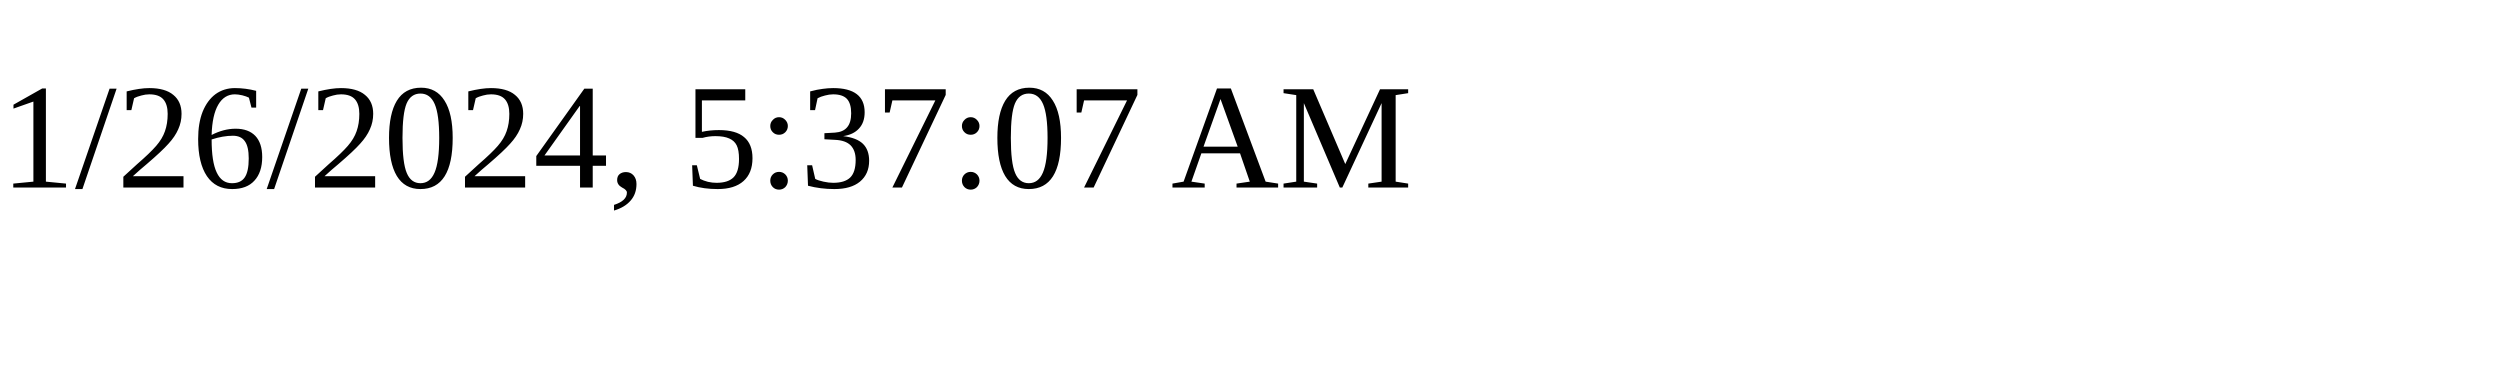
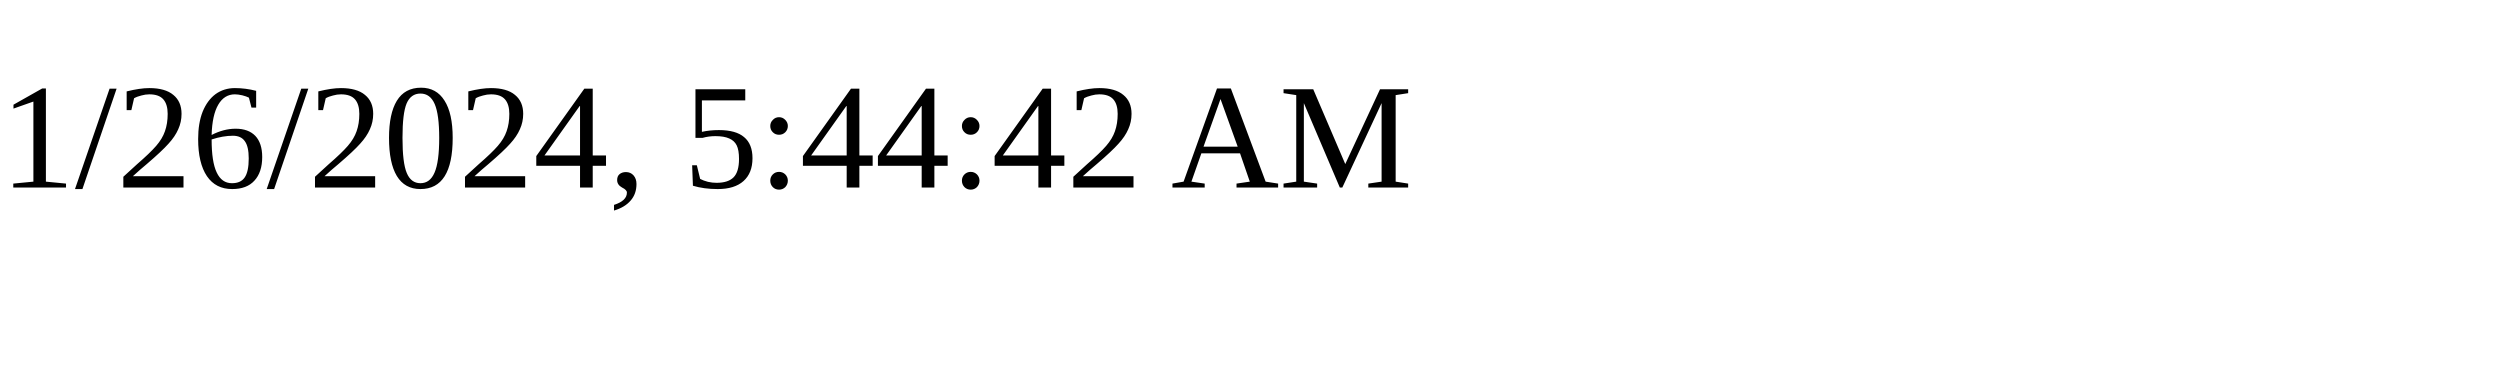
<svg xmlns="http://www.w3.org/2000/svg" height="30" width="200">
-   <text x="0" y="15">1/26/2024, 5:37:07 AM</text>
+   <text x="0" y="15">1/26/2024, 5:44:42 AM</text>
</svg>
